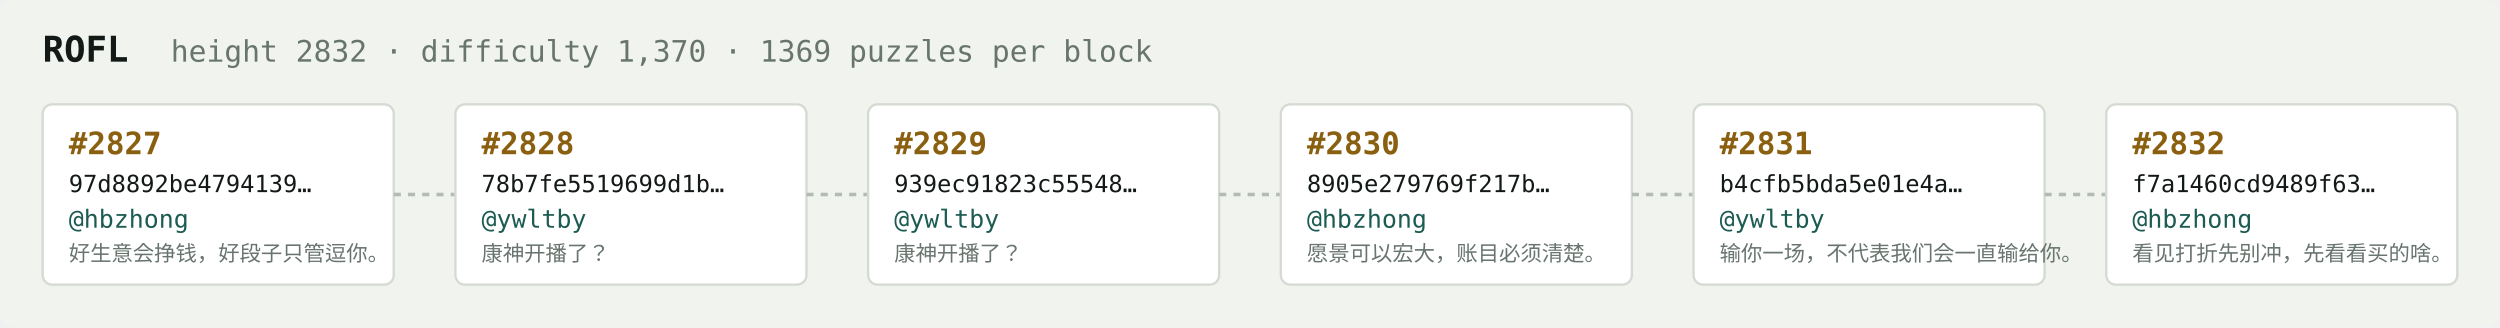
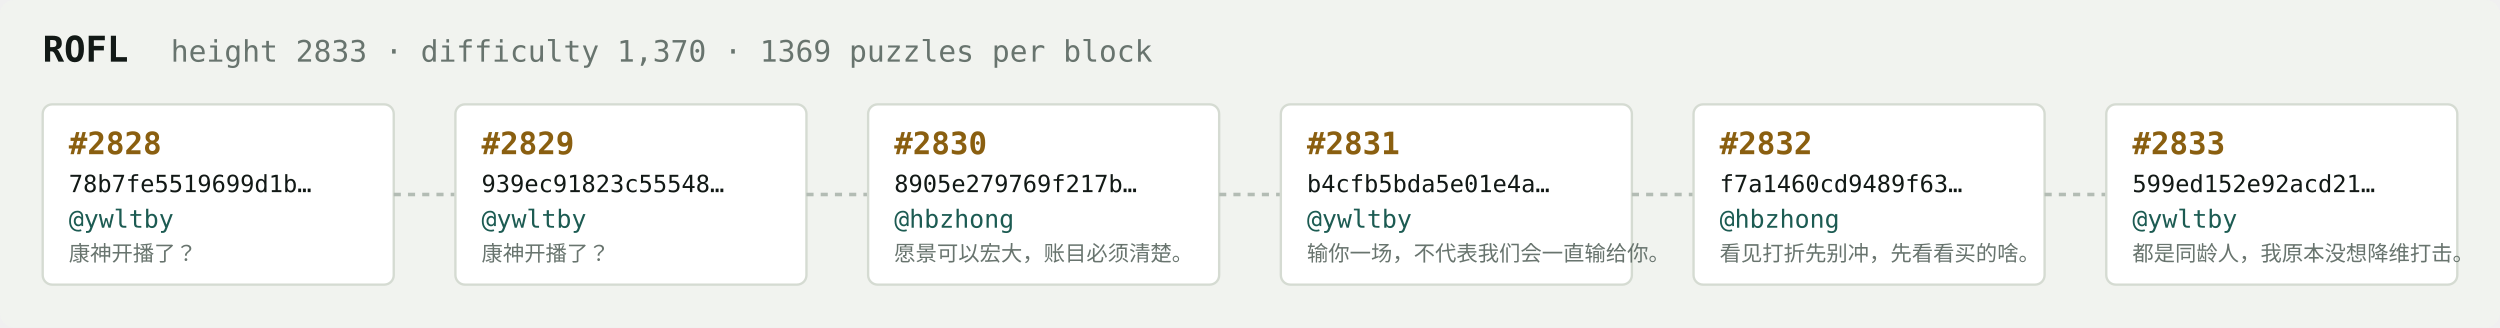
<svg xmlns="http://www.w3.org/2000/svg" width="1054" height="138" viewBox="0 0 1054 138" font-family="ui-monospace,SFMono-Regular,Menlo,monospace">
  <rect fill="#f1f3ef" width="1054" height="138" rx="6" />
  <text x="18" y="26" fill="#121916" font-size="15" font-weight="700">ROFL</text>
-   <text x="72" y="26" fill="#68746e" font-size="12.5">height 2832 · difficulty 1,370 · 1369 puzzles per block</text>
+   <text x="72" y="26" fill="#68746e" font-size="12.5">height 2833 · difficulty 1,370 · 1369 puzzles per block</text>
  <rect x="18" y="44" width="148" height="76" rx="4" fill="#ffffff" stroke="#d5dbd2" stroke-width="1" />
-   <text x="29" y="65" fill="#8a5f10" font-size="13" font-weight="700">#2827</text>
-   <text x="29" y="81" fill="#121916" font-size="10">97d8892be4794139…</text>
-   <text x="29" y="96" fill="#1c5b52" font-size="10.5">@hbzhong</text>
-   <text x="29" y="110" fill="#68746e" font-size="9">好生意会挣钱，好段子只管逗你。</text>
+   <text x="29" y="65" fill="#8a5f10" font-size="13" font-weight="700">#2828</text>
+   <text x="29" y="81" fill="#121916" font-size="10">78b7fe5519699d1b…</text>
+   <text x="29" y="96" fill="#1c5b52" font-size="10.5">@ywltby</text>
+   <text x="29" y="110" fill="#68746e" font-size="9">康神开播了？</text>
  <line x1="166" y1="82.0" x2="192" y2="82.0" stroke="#b3bcb4" stroke-width="1.5" stroke-dasharray="3 3" />
  <rect x="192" y="44" width="148" height="76" rx="4" fill="#ffffff" stroke="#d5dbd2" stroke-width="1" />
-   <text x="203" y="65" fill="#8a5f10" font-size="13" font-weight="700">#2828</text>
-   <text x="203" y="81" fill="#121916" font-size="10">78b7fe5519699d1b…</text>
+   <text x="203" y="65" fill="#8a5f10" font-size="13" font-weight="700">#2829</text>
+   <text x="203" y="81" fill="#121916" font-size="10">939ec91823c55548…</text>
  <text x="203" y="96" fill="#1c5b52" font-size="10.5">@ywltby</text>
  <text x="203" y="110" fill="#68746e" font-size="9">康神开播了？</text>
  <line x1="340" y1="82.0" x2="366" y2="82.0" stroke="#b3bcb4" stroke-width="1.5" stroke-dasharray="3 3" />
  <rect x="366" y="44" width="148" height="76" rx="4" fill="#ffffff" stroke="#d5dbd2" stroke-width="1" />
-   <text x="377" y="65" fill="#8a5f10" font-size="13" font-weight="700">#2829</text>
-   <text x="377" y="81" fill="#121916" font-size="10">939ec91823c55548…</text>
-   <text x="377" y="96" fill="#1c5b52" font-size="10.5">@ywltby</text>
-   <text x="377" y="110" fill="#68746e" font-size="9">康神开播了？</text>
+   <text x="377" y="65" fill="#8a5f10" font-size="13" font-weight="700">#2830</text>
+   <text x="377" y="81" fill="#121916" font-size="10">8905e279769f217b…</text>
+   <text x="377" y="96" fill="#1c5b52" font-size="10.5">@hbzhong</text>
+   <text x="377" y="110" fill="#68746e" font-size="9">愿景可以宏大，账目必须清楚。</text>
  <line x1="514" y1="82.0" x2="540" y2="82.0" stroke="#b3bcb4" stroke-width="1.5" stroke-dasharray="3 3" />
  <rect x="540" y="44" width="148" height="76" rx="4" fill="#ffffff" stroke="#d5dbd2" stroke-width="1" />
-   <text x="551" y="65" fill="#8a5f10" font-size="13" font-weight="700">#2830</text>
-   <text x="551" y="81" fill="#121916" font-size="10">8905e279769f217b…</text>
-   <text x="551" y="96" fill="#1c5b52" font-size="10.5">@hbzhong</text>
-   <text x="551" y="110" fill="#68746e" font-size="9">愿景可以宏大，账目必须清楚。</text>
+   <text x="551" y="65" fill="#8a5f10" font-size="13" font-weight="700">#2831</text>
+   <text x="551" y="81" fill="#121916" font-size="10">b4cfb5bda5e01e4a…</text>
+   <text x="551" y="96" fill="#1c5b52" font-size="10.5">@ywltby</text>
+   <text x="551" y="110" fill="#68746e" font-size="9">输你一场，不代表我们会一直输给你。</text>
  <line x1="688" y1="82.0" x2="714" y2="82.0" stroke="#b3bcb4" stroke-width="1.5" stroke-dasharray="3 3" />
  <rect x="714" y="44" width="148" height="76" rx="4" fill="#ffffff" stroke="#d5dbd2" stroke-width="1" />
-   <text x="725" y="65" fill="#8a5f10" font-size="13" font-weight="700">#2831</text>
-   <text x="725" y="81" fill="#121916" font-size="10">b4cfb5bda5e01e4a…</text>
-   <text x="725" y="96" fill="#1c5b52" font-size="10.5">@ywltby</text>
-   <text x="725" y="110" fill="#68746e" font-size="9">输你一场，不代表我们会一直输给你。</text>
+   <text x="725" y="65" fill="#8a5f10" font-size="13" font-weight="700">#2832</text>
+   <text x="725" y="81" fill="#121916" font-size="10">f7a1460cd9489f63…</text>
+   <text x="725" y="96" fill="#1c5b52" font-size="10.5">@hbzhong</text>
+   <text x="725" y="110" fill="#68746e" font-size="9">看见打折先别冲，先看看买的啥。</text>
  <line x1="862" y1="82.0" x2="888" y2="82.0" stroke="#b3bcb4" stroke-width="1.5" stroke-dasharray="3 3" />
  <rect x="888" y="44" width="148" height="76" rx="4" fill="#ffffff" stroke="#d5dbd2" stroke-width="1" />
-   <text x="899" y="65" fill="#8a5f10" font-size="13" font-weight="700">#2832</text>
-   <text x="899" y="81" fill="#121916" font-size="10">f7a1460cd9489f63…</text>
-   <text x="899" y="96" fill="#1c5b52" font-size="10.5">@hbzhong</text>
-   <text x="899" y="110" fill="#68746e" font-size="9">看见打折先别冲，先看看买的啥。</text>
+   <text x="899" y="65" fill="#8a5f10" font-size="13" font-weight="700">#2833</text>
+   <text x="899" y="81" fill="#121916" font-size="10">599ed152e92acd21…</text>
+   <text x="899" y="96" fill="#1c5b52" font-size="10.5">@ywltby</text>
+   <text x="899" y="110" fill="#68746e" font-size="9">都是同龄人，我原本没想降维打击。</text>
</svg>
